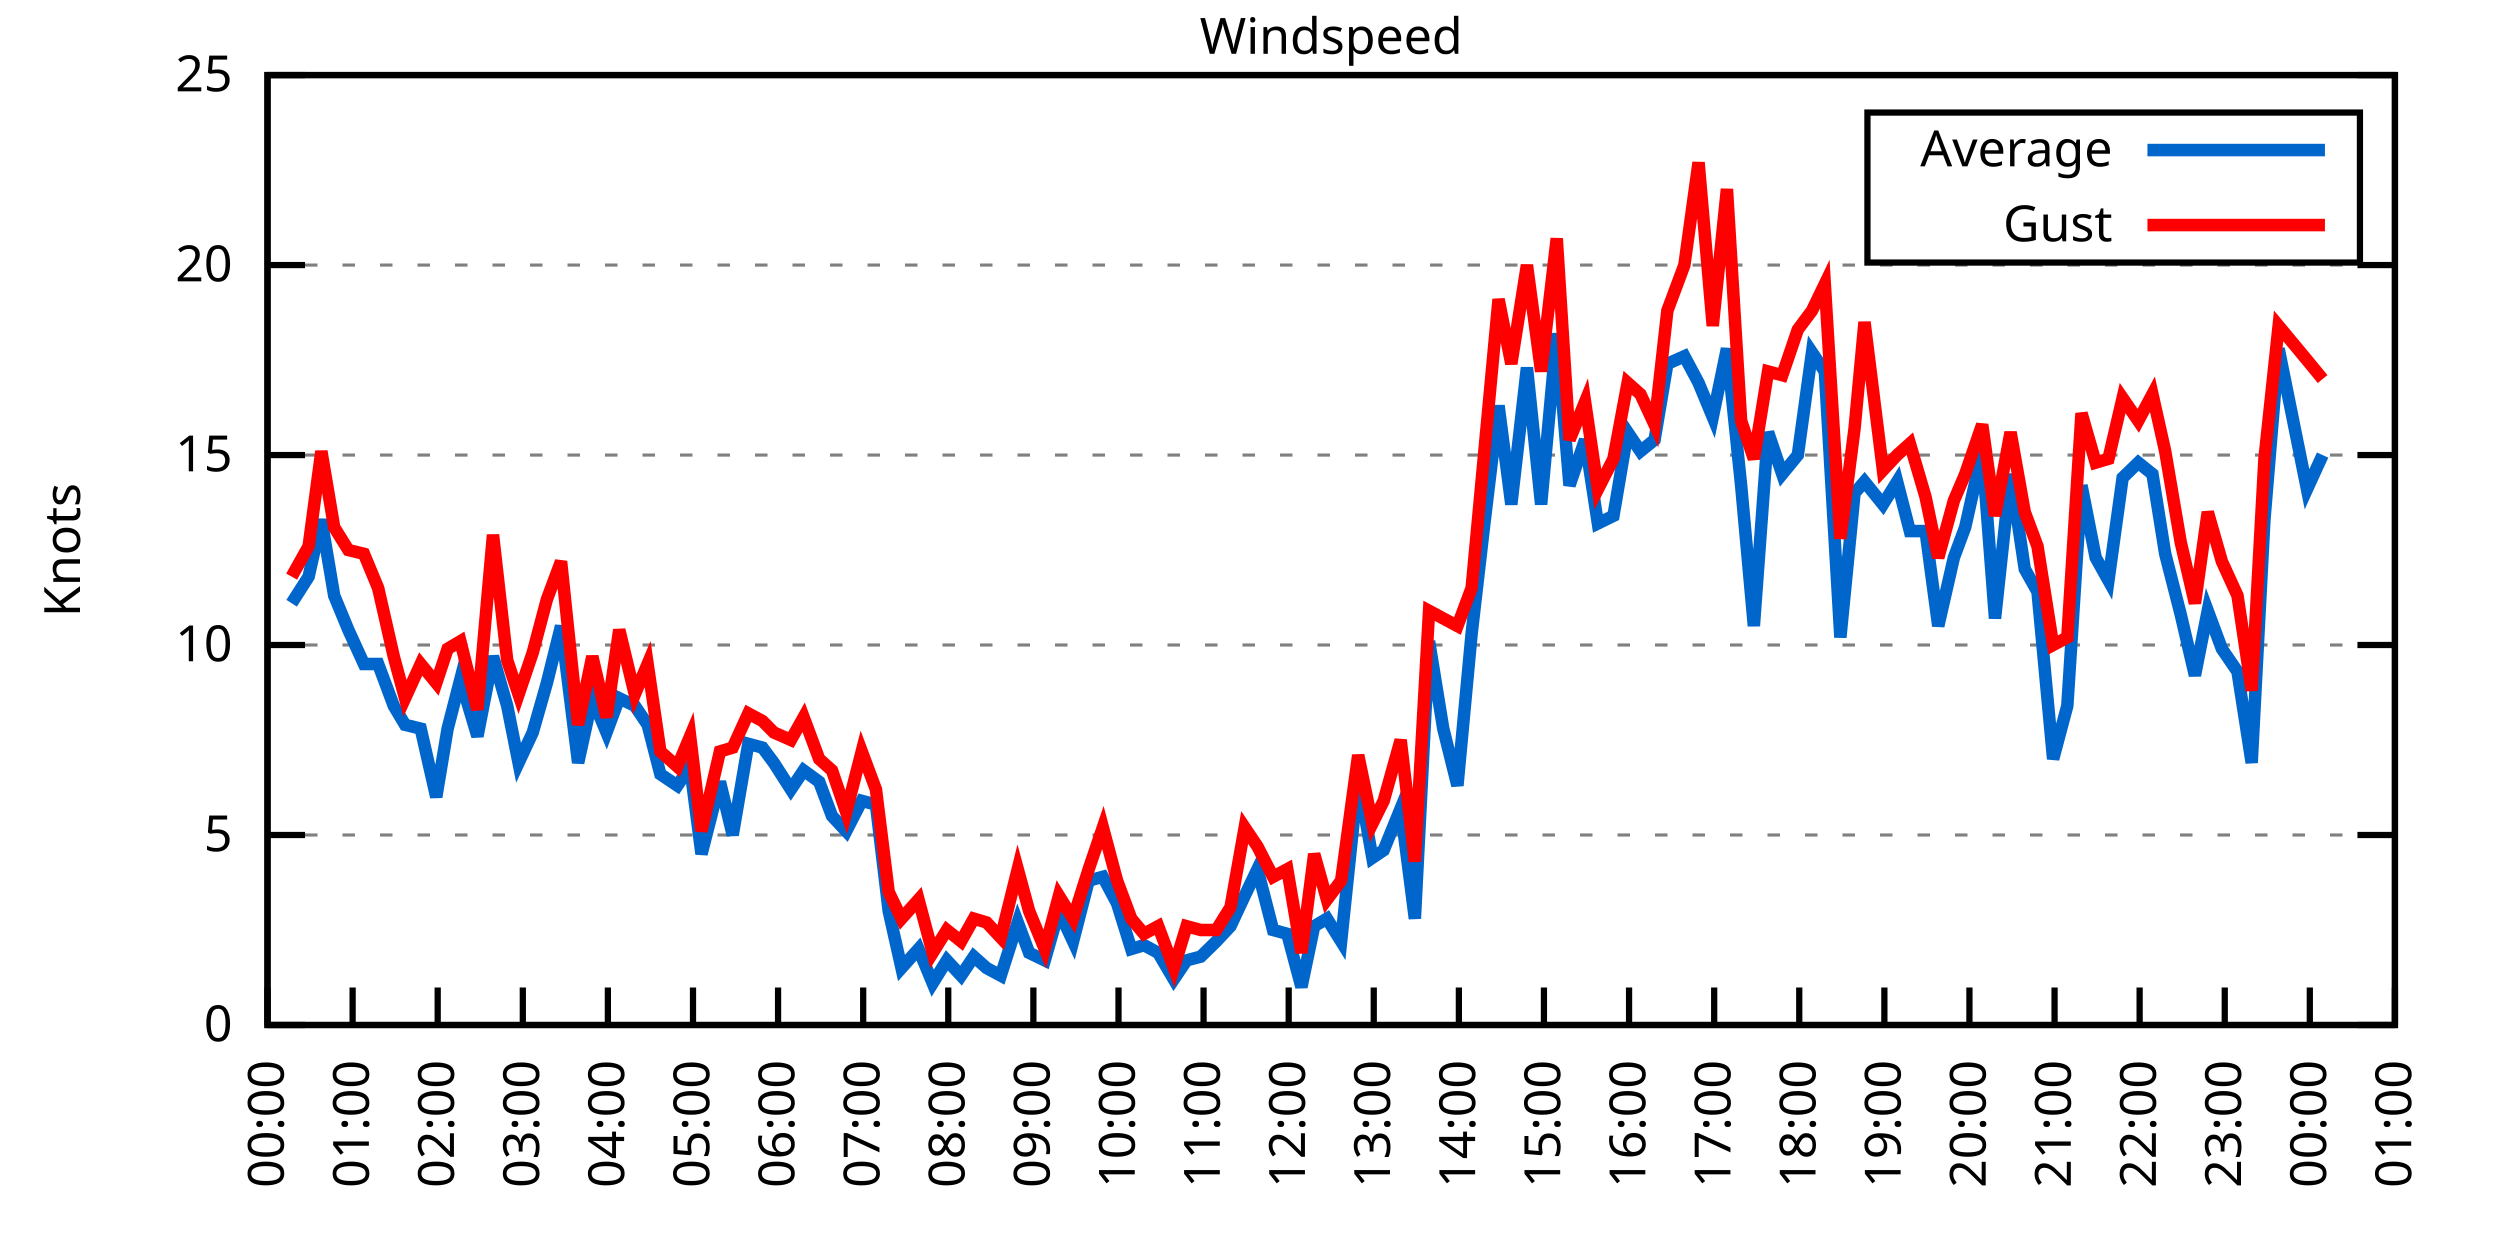
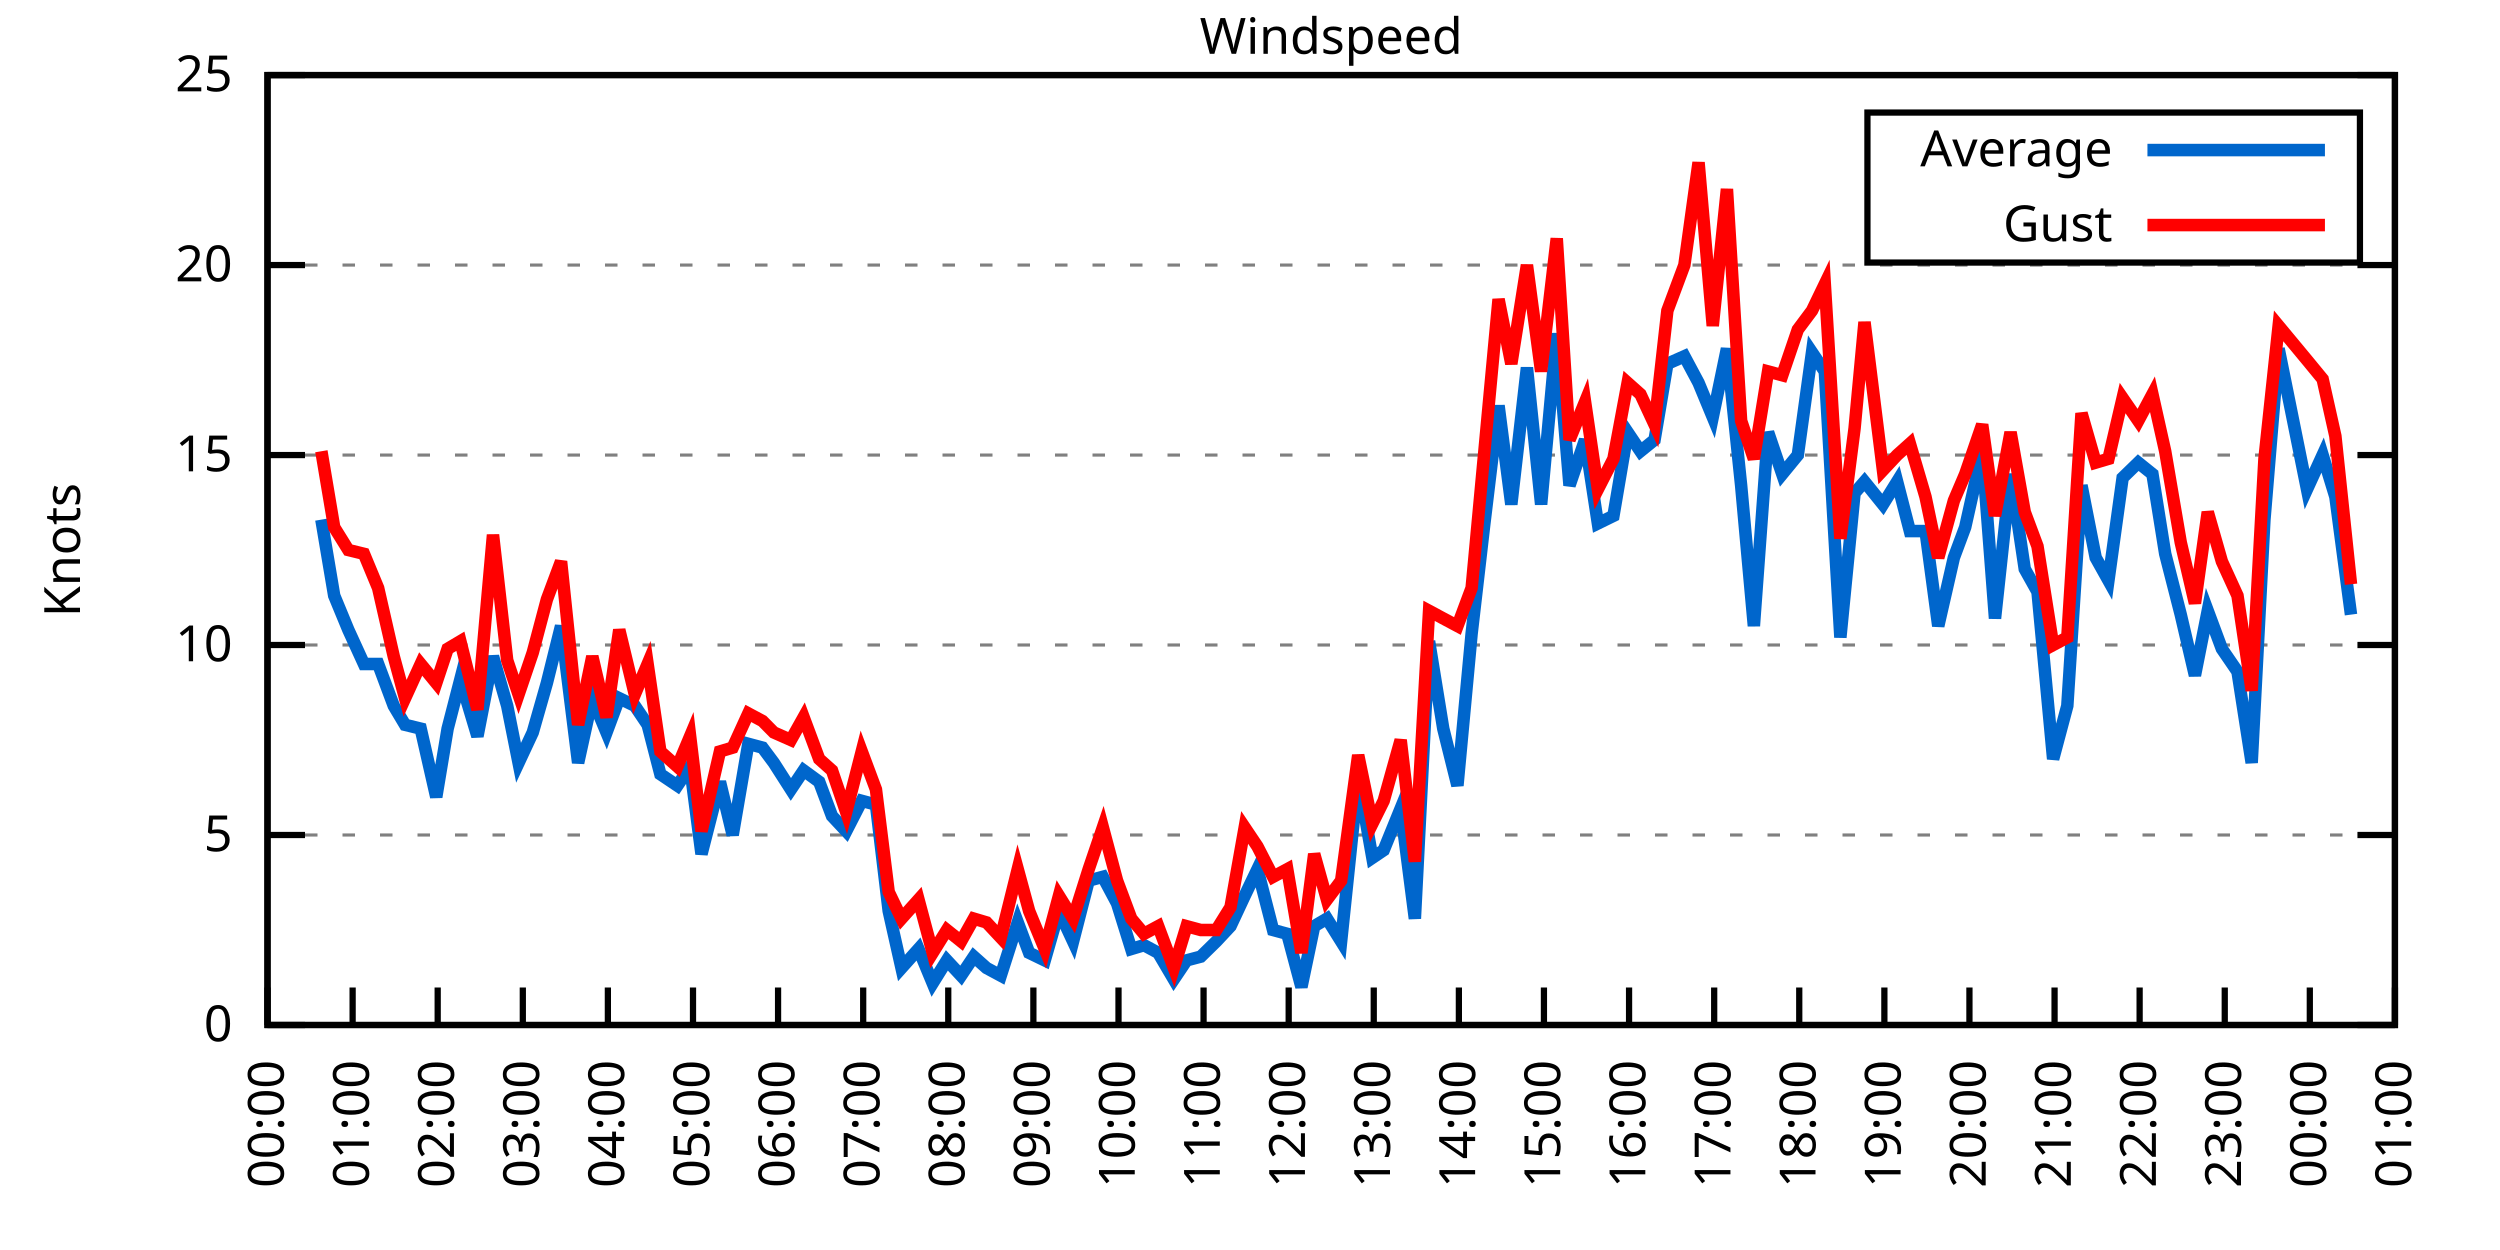
<svg xmlns="http://www.w3.org/2000/svg" xmlns:xlink="http://www.w3.org/1999/xlink" width="400" height="200" viewBox="0 0 400 200">
  <g id="gnuplot_canvas">
    <rect x="0" y="0" width="400" height="200" fill="none" />
    <defs>
      <circle id="gpDot" r="0.5" stroke-width="0.5" stroke="currentColor" />
      <path id="gpPt0" stroke-width="0.333" stroke="currentColor" d="M-1,0 h2 M0,-1 v2" />
      <path id="gpPt1" stroke-width="0.333" stroke="currentColor" d="M-1,-1 L1,1 M1,-1 L-1,1" />
      <path id="gpPt2" stroke-width="0.333" stroke="currentColor" d="M-1,0 L1,0 M0,-1 L0,1 M-1,-1 L1,1 M-1,1 L1,-1" />
      <rect id="gpPt3" stroke-width="0.333" stroke="currentColor" x="-1" y="-1" width="2" height="2" />
      <rect id="gpPt4" stroke-width="0.333" stroke="currentColor" fill="currentColor" x="-1" y="-1" width="2" height="2" />
      <circle id="gpPt5" stroke-width="0.333" stroke="currentColor" cx="0" cy="0" r="1" />
      <use xlink:href="#gpPt5" id="gpPt6" fill="currentColor" stroke="none" />
      <path id="gpPt7" stroke-width="0.333" stroke="currentColor" d="M0,-1.33 L-1.33,0.67 L1.33,0.67 z" />
      <use xlink:href="#gpPt7" id="gpPt8" fill="currentColor" stroke="none" />
      <use xlink:href="#gpPt7" id="gpPt9" stroke="currentColor" transform="rotate(180)" />
      <use xlink:href="#gpPt9" id="gpPt10" fill="currentColor" stroke="none" />
      <use xlink:href="#gpPt3" id="gpPt11" stroke="currentColor" transform="rotate(45)" />
      <use xlink:href="#gpPt11" id="gpPt12" fill="currentColor" stroke="none" />
      <path id="gpPt13" stroke-width="0.333" stroke="currentColor" d="M0,1.330 L1.265,0.411 L0.782,-1.067 L-0.782,-1.076 L-1.265,0.411 z" />
      <use xlink:href="#gpPt13" id="gpPt14" fill="currentColor" stroke="none" />
      <filter id="textbox" filterUnits="objectBoundingBox" x="0" y="0" height="1" width="1">
        <feFlood flood-color="white" flood-opacity="1" result="bgnd" />
        <feComposite in="SourceGraphic" in2="bgnd" operator="atop" />
      </filter>
      <filter id="greybox" filterUnits="objectBoundingBox" x="0" y="0" height="1" width="1">
        <feFlood flood-color="lightgrey" flood-opacity="1" result="grey" />
        <feComposite in="SourceGraphic" in2="grey" operator="atop" />
      </filter>
    </defs>
    <g fill="none" color="white" stroke="currentColor" stroke-width="1.00" stroke-linecap="butt" stroke-linejoin="miter">
</g>
    <g fill="none" color="black" stroke="currentColor" stroke-width="1.00" stroke-linecap="butt" stroke-linejoin="miter">
      <g stroke="none" shape-rendering="crispEdges">
        <polygon fill="rgb(255, 255, 255)" points="42.80,164.00 383.18,164.00 383.18,12.02 42.80,12.02 " />
      </g>
    </g>
    <g fill="none" color="black" stroke="currentColor" stroke-width="1.00" stroke-linecap="butt" stroke-linejoin="miter">
</g>
    <g fill="none" color="black" stroke="black" stroke-width="0.50" stroke-linecap="butt" stroke-linejoin="miter">
</g>
    <g fill="none" color="gray" stroke="currentColor" stroke-width="0.50" stroke-linecap="butt" stroke-linejoin="miter">
      <path stroke="gray" stroke-dasharray="2,4" class="gridline" d="M42.80,164.00 L383.19,164.00  " />
    </g>
    <g fill="none" color="gray" stroke="gray" stroke-width="1.00" stroke-linecap="butt" stroke-linejoin="miter">
</g>
    <g fill="none" color="black" stroke="currentColor" stroke-width="1.00" stroke-linecap="butt" stroke-linejoin="miter">
      <path stroke="black" d="M42.80,164.00 L48.80,164.00 M383.19,164.00 L377.19,164.00  " />
      <g transform="translate(37.20,166.60)" stroke="none" fill="black" font-family="Sans" font-size="8.00" text-anchor="end">
        <text>
          <tspan font-family="Sans"> 0</tspan>
        </text>
      </g>
    </g>
    <g fill="none" color="black" stroke="currentColor" stroke-width="1.00" stroke-linecap="butt" stroke-linejoin="miter">
</g>
    <g fill="none" color="black" stroke="black" stroke-width="0.50" stroke-linecap="butt" stroke-linejoin="miter">
</g>
    <g fill="none" color="gray" stroke="currentColor" stroke-width="0.50" stroke-linecap="butt" stroke-linejoin="miter">
      <path stroke="gray" stroke-dasharray="2,4" class="gridline" d="M42.80,133.60 L383.19,133.60  " />
    </g>
    <g fill="none" color="gray" stroke="gray" stroke-width="1.00" stroke-linecap="butt" stroke-linejoin="miter">
</g>
    <g fill="none" color="black" stroke="currentColor" stroke-width="1.00" stroke-linecap="butt" stroke-linejoin="miter">
      <path stroke="black" d="M42.80,133.60 L48.80,133.60 M383.19,133.60 L377.19,133.60  " />
      <g transform="translate(37.20,136.20)" stroke="none" fill="black" font-family="Sans" font-size="8.00" text-anchor="end">
        <text>
          <tspan font-family="Sans"> 5</tspan>
        </text>
      </g>
    </g>
    <g fill="none" color="black" stroke="currentColor" stroke-width="1.00" stroke-linecap="butt" stroke-linejoin="miter">
</g>
    <g fill="none" color="black" stroke="black" stroke-width="0.50" stroke-linecap="butt" stroke-linejoin="miter">
</g>
    <g fill="none" color="gray" stroke="currentColor" stroke-width="0.50" stroke-linecap="butt" stroke-linejoin="miter">
      <path stroke="gray" stroke-dasharray="2,4" class="gridline" d="M42.80,103.20 L383.19,103.20  " />
    </g>
    <g fill="none" color="gray" stroke="gray" stroke-width="1.00" stroke-linecap="butt" stroke-linejoin="miter">
</g>
    <g fill="none" color="black" stroke="currentColor" stroke-width="1.00" stroke-linecap="butt" stroke-linejoin="miter">
      <path stroke="black" d="M42.80,103.20 L48.80,103.20 M383.19,103.20 L377.19,103.20  " />
      <g transform="translate(37.20,105.80)" stroke="none" fill="black" font-family="Sans" font-size="8.00" text-anchor="end">
        <text>
          <tspan font-family="Sans"> 10</tspan>
        </text>
      </g>
    </g>
    <g fill="none" color="black" stroke="currentColor" stroke-width="1.00" stroke-linecap="butt" stroke-linejoin="miter">
</g>
    <g fill="none" color="black" stroke="black" stroke-width="0.50" stroke-linecap="butt" stroke-linejoin="miter">
</g>
    <g fill="none" color="gray" stroke="currentColor" stroke-width="0.50" stroke-linecap="butt" stroke-linejoin="miter">
      <path stroke="gray" stroke-dasharray="2,4" class="gridline" d="M42.80,72.81 L383.19,72.81  " />
    </g>
    <g fill="none" color="gray" stroke="gray" stroke-width="1.00" stroke-linecap="butt" stroke-linejoin="miter">
</g>
    <g fill="none" color="black" stroke="currentColor" stroke-width="1.00" stroke-linecap="butt" stroke-linejoin="miter">
      <path stroke="black" d="M42.80,72.81 L48.80,72.81 M383.19,72.81 L377.19,72.81  " />
      <g transform="translate(37.20,75.41)" stroke="none" fill="black" font-family="Sans" font-size="8.00" text-anchor="end">
        <text>
          <tspan font-family="Sans"> 15</tspan>
        </text>
      </g>
    </g>
    <g fill="none" color="black" stroke="currentColor" stroke-width="1.00" stroke-linecap="butt" stroke-linejoin="miter">
</g>
    <g fill="none" color="black" stroke="black" stroke-width="0.50" stroke-linecap="butt" stroke-linejoin="miter">
</g>
    <g fill="none" color="gray" stroke="currentColor" stroke-width="0.50" stroke-linecap="butt" stroke-linejoin="miter">
      <path stroke="gray" stroke-dasharray="2,4" class="gridline" d="M42.80,42.41 L383.19,42.41  " />
    </g>
    <g fill="none" color="gray" stroke="gray" stroke-width="1.00" stroke-linecap="butt" stroke-linejoin="miter">
</g>
    <g fill="none" color="black" stroke="currentColor" stroke-width="1.00" stroke-linecap="butt" stroke-linejoin="miter">
      <path stroke="black" d="M42.80,42.41 L48.80,42.41 M383.19,42.41 L377.19,42.41  " />
      <g transform="translate(37.20,45.01)" stroke="none" fill="black" font-family="Sans" font-size="8.00" text-anchor="end">
        <text>
          <tspan font-family="Sans"> 20</tspan>
        </text>
      </g>
    </g>
    <g fill="none" color="black" stroke="currentColor" stroke-width="1.00" stroke-linecap="butt" stroke-linejoin="miter">
</g>
    <g fill="none" color="black" stroke="black" stroke-width="0.50" stroke-linecap="butt" stroke-linejoin="miter">
</g>
    <g fill="none" color="gray" stroke="currentColor" stroke-width="0.50" stroke-linecap="butt" stroke-linejoin="miter">
      <path stroke="gray" stroke-dasharray="2,4" class="gridline" d="M42.80,12.01 L383.19,12.01  " />
    </g>
    <g fill="none" color="gray" stroke="gray" stroke-width="1.00" stroke-linecap="butt" stroke-linejoin="miter">
</g>
    <g fill="none" color="black" stroke="currentColor" stroke-width="1.00" stroke-linecap="butt" stroke-linejoin="miter">
      <path stroke="black" d="M42.80,12.01 L48.80,12.01 M383.19,12.01 L377.19,12.01  " />
      <g transform="translate(37.20,14.61)" stroke="none" fill="black" font-family="Sans" font-size="8.00" text-anchor="end">
        <text>
          <tspan font-family="Sans"> 25</tspan>
        </text>
      </g>
    </g>
    <g fill="none" color="black" stroke="currentColor" stroke-width="1.00" stroke-linecap="butt" stroke-linejoin="miter">
      <path stroke="black" d="M42.80,164.00 L42.80,158.00  " />
      <g transform="translate(45.40,169.60) rotate(270.00)" stroke="none" fill="black" font-family="Sans" font-size="8.00" text-anchor="end">
        <text>
          <tspan font-family="Sans">00:00</tspan>
        </text>
      </g>
    </g>
    <g fill="none" color="black" stroke="currentColor" stroke-width="1.00" stroke-linecap="butt" stroke-linejoin="miter">
      <path stroke="black" d="M56.42,164.00 L56.42,158.00  " />
      <g transform="translate(59.02,169.60) rotate(270.00)" stroke="none" fill="black" font-family="Sans" font-size="8.00" text-anchor="end">
        <text>
          <tspan font-family="Sans">01:00</tspan>
        </text>
      </g>
    </g>
    <g fill="none" color="black" stroke="currentColor" stroke-width="1.00" stroke-linecap="butt" stroke-linejoin="miter">
      <path stroke="black" d="M70.03,164.00 L70.03,158.00  " />
      <g transform="translate(72.63,169.60) rotate(270.00)" stroke="none" fill="black" font-family="Sans" font-size="8.00" text-anchor="end">
        <text>
          <tspan font-family="Sans">02:00</tspan>
        </text>
      </g>
    </g>
    <g fill="none" color="black" stroke="currentColor" stroke-width="1.00" stroke-linecap="butt" stroke-linejoin="miter">
      <path stroke="black" d="M83.65,164.00 L83.65,158.00  " />
      <g transform="translate(86.25,169.60) rotate(270.00)" stroke="none" fill="black" font-family="Sans" font-size="8.00" text-anchor="end">
        <text>
          <tspan font-family="Sans">03:00</tspan>
        </text>
      </g>
    </g>
    <g fill="none" color="black" stroke="currentColor" stroke-width="1.00" stroke-linecap="butt" stroke-linejoin="miter">
      <path stroke="black" d="M97.26,164.00 L97.26,158.00  " />
      <g transform="translate(99.86,169.60) rotate(270.00)" stroke="none" fill="black" font-family="Sans" font-size="8.00" text-anchor="end">
        <text>
          <tspan font-family="Sans">04:00</tspan>
        </text>
      </g>
    </g>
    <g fill="none" color="black" stroke="currentColor" stroke-width="1.00" stroke-linecap="butt" stroke-linejoin="miter">
      <path stroke="black" d="M110.88,164.00 L110.88,158.00  " />
      <g transform="translate(113.48,169.60) rotate(270.00)" stroke="none" fill="black" font-family="Sans" font-size="8.00" text-anchor="end">
        <text>
          <tspan font-family="Sans">05:00</tspan>
        </text>
      </g>
    </g>
    <g fill="none" color="black" stroke="currentColor" stroke-width="1.00" stroke-linecap="butt" stroke-linejoin="miter">
      <path stroke="black" d="M124.49,164.00 L124.49,158.00  " />
      <g transform="translate(127.09,169.60) rotate(270.00)" stroke="none" fill="black" font-family="Sans" font-size="8.00" text-anchor="end">
        <text>
          <tspan font-family="Sans">06:00</tspan>
        </text>
      </g>
    </g>
    <g fill="none" color="black" stroke="currentColor" stroke-width="1.00" stroke-linecap="butt" stroke-linejoin="miter">
      <path stroke="black" d="M138.11,164.00 L138.11,158.00  " />
      <g transform="translate(140.71,169.60) rotate(270.00)" stroke="none" fill="black" font-family="Sans" font-size="8.00" text-anchor="end">
        <text>
          <tspan font-family="Sans">07:00</tspan>
        </text>
      </g>
    </g>
    <g fill="none" color="black" stroke="currentColor" stroke-width="1.00" stroke-linecap="butt" stroke-linejoin="miter">
      <path stroke="black" d="M151.72,164.00 L151.72,158.00  " />
      <g transform="translate(154.32,169.60) rotate(270.00)" stroke="none" fill="black" font-family="Sans" font-size="8.00" text-anchor="end">
        <text>
          <tspan font-family="Sans">08:00</tspan>
        </text>
      </g>
    </g>
    <g fill="none" color="black" stroke="currentColor" stroke-width="1.00" stroke-linecap="butt" stroke-linejoin="miter">
      <path stroke="black" d="M165.34,164.00 L165.34,158.00  " />
      <g transform="translate(167.94,169.60) rotate(270.00)" stroke="none" fill="black" font-family="Sans" font-size="8.00" text-anchor="end">
        <text>
          <tspan font-family="Sans">09:00</tspan>
        </text>
      </g>
    </g>
    <g fill="none" color="black" stroke="currentColor" stroke-width="1.00" stroke-linecap="butt" stroke-linejoin="miter">
      <path stroke="black" d="M178.96,164.00 L178.96,158.00  " />
      <g transform="translate(181.56,169.60) rotate(270.00)" stroke="none" fill="black" font-family="Sans" font-size="8.00" text-anchor="end">
        <text>
          <tspan font-family="Sans">10:00</tspan>
        </text>
      </g>
    </g>
    <g fill="none" color="black" stroke="currentColor" stroke-width="1.00" stroke-linecap="butt" stroke-linejoin="miter">
      <path stroke="black" d="M192.57,164.00 L192.57,158.00  " />
      <g transform="translate(195.17,169.60) rotate(270.00)" stroke="none" fill="black" font-family="Sans" font-size="8.00" text-anchor="end">
        <text>
          <tspan font-family="Sans">11:00</tspan>
        </text>
      </g>
    </g>
    <g fill="none" color="black" stroke="currentColor" stroke-width="1.00" stroke-linecap="butt" stroke-linejoin="miter">
      <path stroke="black" d="M206.19,164.00 L206.19,158.00  " />
      <g transform="translate(208.79,169.60) rotate(270.00)" stroke="none" fill="black" font-family="Sans" font-size="8.00" text-anchor="end">
        <text>
          <tspan font-family="Sans">12:00</tspan>
        </text>
      </g>
    </g>
    <g fill="none" color="black" stroke="currentColor" stroke-width="1.00" stroke-linecap="butt" stroke-linejoin="miter">
      <path stroke="black" d="M219.80,164.00 L219.80,158.00  " />
      <g transform="translate(222.40,169.60) rotate(270.00)" stroke="none" fill="black" font-family="Sans" font-size="8.00" text-anchor="end">
        <text>
          <tspan font-family="Sans">13:00</tspan>
        </text>
      </g>
    </g>
    <g fill="none" color="black" stroke="currentColor" stroke-width="1.00" stroke-linecap="butt" stroke-linejoin="miter">
      <path stroke="black" d="M233.42,164.00 L233.42,158.00  " />
      <g transform="translate(236.02,169.60) rotate(270.00)" stroke="none" fill="black" font-family="Sans" font-size="8.00" text-anchor="end">
        <text>
          <tspan font-family="Sans">14:00</tspan>
        </text>
      </g>
    </g>
    <g fill="none" color="black" stroke="currentColor" stroke-width="1.00" stroke-linecap="butt" stroke-linejoin="miter">
      <path stroke="black" d="M247.03,164.00 L247.03,158.00  " />
      <g transform="translate(249.63,169.60) rotate(270.00)" stroke="none" fill="black" font-family="Sans" font-size="8.00" text-anchor="end">
        <text>
          <tspan font-family="Sans">15:00</tspan>
        </text>
      </g>
    </g>
    <g fill="none" color="black" stroke="currentColor" stroke-width="1.00" stroke-linecap="butt" stroke-linejoin="miter">
      <path stroke="black" d="M260.65,164.00 L260.65,158.00  " />
      <g transform="translate(263.25,169.60) rotate(270.00)" stroke="none" fill="black" font-family="Sans" font-size="8.00" text-anchor="end">
        <text>
          <tspan font-family="Sans">16:00</tspan>
        </text>
      </g>
    </g>
    <g fill="none" color="black" stroke="currentColor" stroke-width="1.00" stroke-linecap="butt" stroke-linejoin="miter">
      <path stroke="black" d="M274.27,164.00 L274.27,158.00  " />
      <g transform="translate(276.87,169.60) rotate(270.00)" stroke="none" fill="black" font-family="Sans" font-size="8.00" text-anchor="end">
        <text>
          <tspan font-family="Sans">17:00</tspan>
        </text>
      </g>
    </g>
    <g fill="none" color="black" stroke="currentColor" stroke-width="1.00" stroke-linecap="butt" stroke-linejoin="miter">
      <path stroke="black" d="M287.88,164.00 L287.88,158.00  " />
      <g transform="translate(290.48,169.60) rotate(270.00)" stroke="none" fill="black" font-family="Sans" font-size="8.00" text-anchor="end">
        <text>
          <tspan font-family="Sans">18:00</tspan>
        </text>
      </g>
    </g>
    <g fill="none" color="black" stroke="currentColor" stroke-width="1.00" stroke-linecap="butt" stroke-linejoin="miter">
      <path stroke="black" d="M301.50,164.00 L301.50,158.00  " />
      <g transform="translate(304.10,169.60) rotate(270.00)" stroke="none" fill="black" font-family="Sans" font-size="8.00" text-anchor="end">
        <text>
          <tspan font-family="Sans">19:00</tspan>
        </text>
      </g>
    </g>
    <g fill="none" color="black" stroke="currentColor" stroke-width="1.00" stroke-linecap="butt" stroke-linejoin="miter">
      <path stroke="black" d="M315.11,164.00 L315.11,158.00  " />
      <g transform="translate(317.71,169.60) rotate(270.00)" stroke="none" fill="black" font-family="Sans" font-size="8.00" text-anchor="end">
        <text>
          <tspan font-family="Sans">20:00</tspan>
        </text>
      </g>
    </g>
    <g fill="none" color="black" stroke="currentColor" stroke-width="1.00" stroke-linecap="butt" stroke-linejoin="miter">
      <path stroke="black" d="M328.73,164.00 L328.73,158.00  " />
      <g transform="translate(331.33,169.60) rotate(270.00)" stroke="none" fill="black" font-family="Sans" font-size="8.00" text-anchor="end">
        <text>
          <tspan font-family="Sans">21:00</tspan>
        </text>
      </g>
    </g>
    <g fill="none" color="black" stroke="currentColor" stroke-width="1.00" stroke-linecap="butt" stroke-linejoin="miter">
      <path stroke="black" d="M342.34,164.00 L342.34,158.00  " />
      <g transform="translate(344.94,169.60) rotate(270.00)" stroke="none" fill="black" font-family="Sans" font-size="8.00" text-anchor="end">
        <text>
          <tspan font-family="Sans">22:00</tspan>
        </text>
      </g>
    </g>
    <g fill="none" color="black" stroke="currentColor" stroke-width="1.00" stroke-linecap="butt" stroke-linejoin="miter">
      <path stroke="black" d="M355.96,164.00 L355.96,158.00  " />
      <g transform="translate(358.56,169.60) rotate(270.00)" stroke="none" fill="black" font-family="Sans" font-size="8.00" text-anchor="end">
        <text>
          <tspan font-family="Sans">23:00</tspan>
        </text>
      </g>
    </g>
    <g fill="none" color="black" stroke="currentColor" stroke-width="1.00" stroke-linecap="butt" stroke-linejoin="miter">
      <path stroke="black" d="M369.57,164.00 L369.57,158.00  " />
      <g transform="translate(372.17,169.60) rotate(270.00)" stroke="none" fill="black" font-family="Sans" font-size="8.00" text-anchor="end">
        <text>
          <tspan font-family="Sans">00:00</tspan>
        </text>
      </g>
    </g>
    <g fill="none" color="black" stroke="currentColor" stroke-width="1.00" stroke-linecap="butt" stroke-linejoin="miter">
      <path stroke="black" d="M383.19,164.00 L383.19,158.00  " />
      <g transform="translate(385.79,169.60) rotate(270.00)" stroke="none" fill="black" font-family="Sans" font-size="8.00" text-anchor="end">
        <text>
          <tspan font-family="Sans">01:00</tspan>
        </text>
      </g>
    </g>
    <g fill="none" color="black" stroke="currentColor" stroke-width="1.00" stroke-linecap="butt" stroke-linejoin="miter">
</g>
    <g fill="none" color="black" stroke="currentColor" stroke-width="1.00" stroke-linecap="butt" stroke-linejoin="miter">
      <path stroke="black" d="M42.80,12.01 L42.80,164.00 L383.19,164.00 L383.19,12.01 L42.80,12.01 Z  " />
    </g>
    <g fill="none" color="black" stroke="currentColor" stroke-width="1.00" stroke-linecap="butt" stroke-linejoin="miter">
</g>
    <g fill="none" color="black" stroke="currentColor" stroke-width="1.00" stroke-linecap="butt" stroke-linejoin="miter">
      <path stroke="black" d="M298.79,42.01 L298.79,18.01 L377.59,18.01 L377.59,42.01 L298.79,42.01 Z  " />
    </g>
    <g id="Windspeed_plot_1">
      <g fill="none" color="white" stroke="black" stroke-width="2.00" stroke-linecap="butt" stroke-linejoin="miter">
</g>
      <g fill="none" color="black" stroke="currentColor" stroke-width="2.00" stroke-linecap="butt" stroke-linejoin="miter">
        <g transform="translate(337.99,26.61)" stroke="none" fill="black" font-family="Sans" font-size="8.00" text-anchor="end">
          <text>
            <tspan font-family="Sans">Average</tspan>
          </text>
        </g>
      </g>
      <g fill="none" color="black" stroke="currentColor" stroke-width="2.00" stroke-linecap="butt" stroke-linejoin="miter">
-         <path stroke="rgb(  0, 102, 204)" d="M343.59,24.01 L371.99,24.01 M46.66,96.52 L49.38,92.26 L51.42,83.14 L53.47,95.30 L55.73,100.77 L58.23,106.24   L60.50,106.24 L63.00,112.93 L64.81,115.97 L67.31,116.58 L69.80,127.52 L71.62,116.58 L73.66,108.68 L76.39,117.80   L78.88,105.03 L81.15,112.93 L82.97,122.05 L85.24,117.19 L87.50,109.28 L89.77,100.16 L92.50,122.05 L94.77,111.72   L97.04,117.19 L99.08,111.72 L101.57,112.93 L103.62,115.97 L105.66,123.87 L108.38,125.70 L110.42,122.66 L112.24,136.64   L115.19,125.09 L117.23,133.60 L119.73,119.01 L122.00,119.62 L123.81,122.05 L126.54,126.31 L128.58,123.27 L131.07,125.09   L133.12,130.56 L135.39,132.99 L137.88,128.13 L140.15,128.74 L142.19,145.76 L144.24,154.88 L146.96,151.84 L149.23,157.31   L151.50,153.66 L153.77,156.10 L155.81,153.06 L157.85,154.88 L160.12,156.10 L162.84,147.59 L164.66,152.45 L167.16,153.66   L169.43,145.76 L171.69,150.62 L174.19,140.90 L176.46,140.29 L178.73,144.55 L181.00,151.84 L183.04,151.23 L185.31,152.45   L187.81,156.70 L189.85,153.66 L192.12,153.06 L194.61,150.62 L196.88,148.19 L199.15,143.33 L201.19,139.07 L203.69,148.80   L205.96,149.41 L208.23,157.92 L210.27,148.19 L212.31,146.98 L214.58,150.62 L217.31,124.48 L219.58,137.25 L221.39,136.03   L224.11,129.35 L226.38,146.98 L228.65,102.60 L230.92,116.58 L233.19,125.70 L235.46,101.38 L237.50,83.75 L239.77,64.90   L241.81,80.71 L244.31,58.82 L246.58,80.71 L249.08,53.35 L251.12,77.67 L253.61,70.37 L255.66,83.75 L258.15,82.53   L260.42,69.16 L262.47,72.20 L264.73,70.37 L266.78,58.21 L269.50,57.00 L271.77,61.25 L274.04,66.73 L276.31,55.78   L278.58,77.67 L280.62,100.16 L282.89,69.16 L285.16,75.85 L287.65,72.81 L289.92,56.39 L291.97,59.43 L294.46,101.99   L296.73,78.89 L298.32,77.06 L301.27,80.71 L303.54,77.06 L305.58,84.97 L308.08,84.97 L310.12,100.16 L312.62,89.22   L314.43,84.36 L317.15,72.20 L319.20,98.95 L321.69,75.85 L323.96,91.04 L326.00,94.69 L328.50,121.44 L330.77,112.93   L333.04,77.67 L335.31,89.22 L337.35,92.87 L339.62,76.45 L342.12,74.02 L344.39,75.85 L346.43,88.61 L348.92,98.34   L351.19,108.07 L353.24,97.73 L355.50,103.81 L358.00,107.46 L360.27,122.05 L362.31,83.14 L364.58,55.78 L369.12,78.28   L371.62,72.81  " />
+         <path stroke="rgb(  0, 102, 204)" d="M343.59,24.01 L371.99,24.01 M51.42,83.14 L53.47,95.30 L55.73,100.77 L58.23,106.24 L60.50,106.24 L63.00,112.93   L64.81,115.97 L67.31,116.58 L69.80,127.52 L71.62,116.58 L73.66,108.68 L76.39,117.80 L78.88,105.03 L81.15,112.93   L82.97,122.05 L85.24,117.19 L87.50,109.28 L89.77,100.16 L92.50,122.05 L94.77,111.72 L97.04,117.19 L99.08,111.72   L101.57,112.93 L103.62,115.97 L105.66,123.87 L108.38,125.70 L110.42,122.66 L112.24,136.64 L115.19,125.09 L117.23,133.60   L119.73,119.01 L122.00,119.62 L123.81,122.05 L126.54,126.31 L128.58,123.27 L131.07,125.09 L133.12,130.56 L135.39,132.99   L137.88,128.13 L140.15,128.74 L142.19,145.76 L144.24,154.88 L146.96,151.84 L149.23,157.31 L151.50,153.66 L153.77,156.10   L155.81,153.06 L157.85,154.88 L160.12,156.10 L162.84,147.59 L164.66,152.45 L167.16,153.66 L169.43,145.76 L171.69,150.62   L174.19,140.90 L176.46,140.29 L178.73,144.55 L181.00,151.84 L183.04,151.23 L185.31,152.45 L187.81,156.70 L189.85,153.66   L192.12,153.06 L194.61,150.62 L196.88,148.19 L199.15,143.33 L201.19,139.07 L203.69,148.80 L205.96,149.41 L208.23,157.92   L210.27,148.19 L212.31,146.98 L214.58,150.62 L217.31,124.48 L219.58,137.25 L221.39,136.03 L224.11,129.35 L226.38,146.98   L228.65,102.60 L230.92,116.58 L233.19,125.70 L235.46,101.38 L237.50,83.75 L239.77,64.90 L241.81,80.71 L244.31,58.82   L246.58,80.71 L249.08,53.35 L251.12,77.67 L253.61,70.37 L255.66,83.75 L258.15,82.53 L260.42,69.16 L262.47,72.20   L264.73,70.37 L266.78,58.21 L269.50,57.00 L271.77,61.25 L274.04,66.73 L276.31,55.78 L278.58,77.67 L280.62,100.16   L282.89,69.16 L285.16,75.85 L287.65,72.81 L289.92,56.39 L291.97,59.43 L294.46,101.99 L296.73,78.89 L298.32,77.06   L301.27,80.71 L303.54,77.06 L305.58,84.97 L308.08,84.97 L310.12,100.16 L312.62,89.22 L314.43,84.36 L317.15,72.20   L319.20,98.95 L321.69,75.85 L323.96,91.04 L326.00,94.69 L328.50,121.44 L330.77,112.93 L333.04,77.67 L335.31,89.22   L337.35,92.87 L339.62,76.45 L342.12,74.02 L344.39,75.85 L346.43,88.61 L348.92,98.34 L351.19,108.07 L353.24,97.73   L355.50,103.81 L358.00,107.46 L360.27,122.05 L362.31,83.14 L364.58,55.78 L369.12,78.28 L371.62,72.81 L373.66,79.49   L376.16,98.34  " />
      </g>
    </g>
    <g id="Windspeed_plot_2">
      <g fill="none" color="black" stroke="currentColor" stroke-width="2.00" stroke-linecap="butt" stroke-linejoin="miter">
        <g transform="translate(337.99,38.61)" stroke="none" fill="black" font-family="Sans" font-size="8.00" text-anchor="end">
          <text>
            <tspan font-family="Sans">Gust</tspan>
          </text>
        </g>
      </g>
      <g fill="none" color="black" stroke="currentColor" stroke-width="2.00" stroke-linecap="butt" stroke-linejoin="miter">
-         <path stroke="rgb(255,   0,   0)" d="M343.59,36.01 L371.99,36.01 M46.66,92.26 L49.38,87.40 L51.42,72.20 L53.47,84.36 L55.73,88.00 L58.23,88.61   L60.50,94.08 L63.00,105.03 L64.81,111.72 L67.31,106.24 L69.80,109.28 L71.62,103.81 L73.66,102.60 L76.39,113.54   L78.88,85.57 L81.15,105.64 L82.97,111.11 L85.24,104.42 L87.50,95.91 L89.77,89.83 L92.50,115.97 L94.77,105.03   L97.04,114.76 L99.08,100.77 L101.57,111.11 L103.62,106.24 L105.66,120.23 L108.38,122.66 L110.42,117.80 L112.24,132.99   L115.19,120.23 L117.23,119.62 L119.73,114.15 L122.00,115.36 L123.81,117.19 L126.54,118.40 L128.58,114.76 L131.07,121.44   L133.12,123.27 L135.39,129.95 L137.88,120.23 L140.15,126.31 L142.19,142.72 L144.24,146.98 L146.96,143.94 L149.23,152.45   L151.50,148.80 L153.77,150.62 L155.81,146.98 L157.85,147.59 L160.12,150.02 L162.84,139.07 L164.66,145.76 L167.16,151.84   L169.43,143.33 L171.69,146.98 L174.19,139.07 L176.46,132.39 L178.73,140.90 L181.00,146.98 L183.04,149.41 L185.31,148.19   L187.81,154.88 L189.85,148.19 L192.12,148.80 L194.61,148.80 L196.88,145.15 L199.15,132.39 L201.19,135.43 L203.69,140.29   L205.96,139.07 L208.23,152.45 L210.27,136.64 L212.31,143.94 L214.58,140.90 L217.31,120.83 L219.58,131.78 L221.39,128.13   L224.11,118.40 L226.38,137.86 L228.65,97.73 L230.92,98.95 L233.19,100.16 L235.46,94.08 L237.50,72.20 L239.77,47.88   L241.81,58.21 L244.31,42.41 L246.58,59.43 L249.08,38.15 L251.12,70.37 L253.61,64.29 L255.66,78.28 L258.15,73.41   L260.42,61.25 L262.47,63.08 L264.73,67.94 L266.78,49.70 L269.50,42.41 L271.77,25.99 L274.04,52.14 L276.31,30.25   L278.58,67.33 L280.62,73.41 L282.89,59.43 L285.16,60.04 L287.65,52.74 L289.92,49.70 L291.97,45.45 L294.46,86.18   L296.73,68.55 L298.32,51.53 L301.27,75.24 L303.54,72.81 L305.58,70.98 L308.08,79.49 L310.12,89.22 L312.62,80.10   L314.43,75.85 L317.15,67.94 L319.20,82.53 L321.69,69.16 L323.96,81.93 L326.00,87.40 L328.50,103.20 L330.77,101.99   L333.04,66.12 L335.31,74.02 L337.35,73.41 L339.62,63.69 L342.12,67.33 L344.39,63.08 L346.43,72.20 L348.92,86.79   L351.19,96.52 L353.24,81.93 L355.50,89.83 L358.00,95.30 L360.27,110.50 L362.31,73.41 L364.58,52.14 L369.12,57.61   L371.62,60.65  " />
+         <path stroke="rgb(255,   0,   0)" d="M343.59,36.01 L371.99,36.01 M51.42,72.20 L53.47,84.36 L55.73,88.00 L58.23,88.61 L60.50,94.08 L63.00,105.03   L64.81,111.72 L67.31,106.24 L69.80,109.28 L71.62,103.81 L73.66,102.60 L76.39,113.54 L78.88,85.57 L81.15,105.64   L82.97,111.11 L85.24,104.42 L87.50,95.91 L89.77,89.83 L92.50,115.97 L94.77,105.03 L97.04,114.76 L99.08,100.77   L101.57,111.11 L103.62,106.24 L105.66,120.23 L108.38,122.66 L110.42,117.80 L112.24,132.99 L115.19,120.23 L117.23,119.62   L119.73,114.15 L122.00,115.36 L123.81,117.19 L126.54,118.40 L128.58,114.76 L131.07,121.44 L133.12,123.27 L135.39,129.95   L137.88,120.23 L140.15,126.31 L142.19,142.72 L144.24,146.98 L146.96,143.94 L149.23,152.45 L151.50,148.80 L153.77,150.62   L155.81,146.98 L157.85,147.59 L160.12,150.02 L162.84,139.07 L164.66,145.76 L167.16,151.84 L169.43,143.33 L171.69,146.98   L174.19,139.07 L176.46,132.39 L178.73,140.90 L181.00,146.98 L183.04,149.41 L185.31,148.19 L187.81,154.88 L189.85,148.19   L192.12,148.80 L194.61,148.80 L196.88,145.15 L199.15,132.39 L201.19,135.43 L203.69,140.29 L205.96,139.07 L208.23,152.45   L210.27,136.64 L212.31,143.94 L214.58,140.90 L217.31,120.83 L219.58,131.78 L221.39,128.13 L224.11,118.40 L226.38,137.86   L228.65,97.73 L230.92,98.95 L233.19,100.16 L235.46,94.08 L237.50,72.20 L239.77,47.88 L241.81,58.21 L244.31,42.41   L246.58,59.43 L249.08,38.15 L251.12,70.37 L253.61,64.29 L255.66,78.28 L258.15,73.41 L260.42,61.25 L262.47,63.08   L264.73,67.94 L266.78,49.70 L269.50,42.41 L271.77,25.99 L274.04,52.14 L276.31,30.25 L278.58,67.33 L280.62,73.41   L282.89,59.43 L285.16,60.04 L287.65,52.74 L289.92,49.70 L291.97,45.45 L294.46,86.18 L296.73,68.55 L298.32,51.53   L301.27,75.24 L303.54,72.81 L305.58,70.98 L308.08,79.49 L310.12,89.22 L312.62,80.10 L314.43,75.85 L317.15,67.94   L319.20,82.53 L321.69,69.16 L323.96,81.93 L326.00,87.40 L328.50,103.20 L330.77,101.99 L333.04,66.12 L335.31,74.02   L337.35,73.41 L339.62,63.69 L342.12,67.33 L344.39,63.08 L346.43,72.20 L348.92,86.79 L351.19,96.52 L353.24,81.93   L355.50,89.83 L358.00,95.30 L360.27,110.50 L362.31,73.41 L364.58,52.14 L369.12,57.61 L371.62,60.65 L373.66,69.77   L376.16,93.48  " />
      </g>
    </g>
    <g fill="none" color="black" stroke="currentColor" stroke-width="2.00" stroke-linecap="butt" stroke-linejoin="miter">
</g>
    <g fill="none" color="black" stroke="black" stroke-width="1.00" stroke-linecap="butt" stroke-linejoin="miter">
</g>
    <g fill="none" color="black" stroke="currentColor" stroke-width="1.00" stroke-linecap="butt" stroke-linejoin="miter">
      <path stroke="black" d="M42.80,12.01 L42.80,164.00 L383.19,164.00 L383.19,12.01 L42.80,12.01 Z  " />
      <g transform="translate(12.80,88.01) rotate(270.00)" stroke="none" fill="black" font-family="Sans" font-size="8.00" text-anchor="middle">
        <text>
          <tspan font-family="Sans">Knots</tspan>
        </text>
      </g>
    </g>
    <g fill="none" color="black" stroke="currentColor" stroke-width="1.00" stroke-linecap="butt" stroke-linejoin="miter">
</g>
    <g fill="none" color="black" stroke="currentColor" stroke-width="1.00" stroke-linecap="butt" stroke-linejoin="miter">
      <g transform="translate(212.99,8.61)" stroke="none" fill="black" font-family="Sans" font-size="8.00" text-anchor="middle">
        <text>
          <tspan font-family="Sans">Windspeed</tspan>
        </text>
      </g>
    </g>
    <g fill="none" color="black" stroke="currentColor" stroke-width="1.00" stroke-linecap="butt" stroke-linejoin="miter">
</g>
  </g>
</svg>
